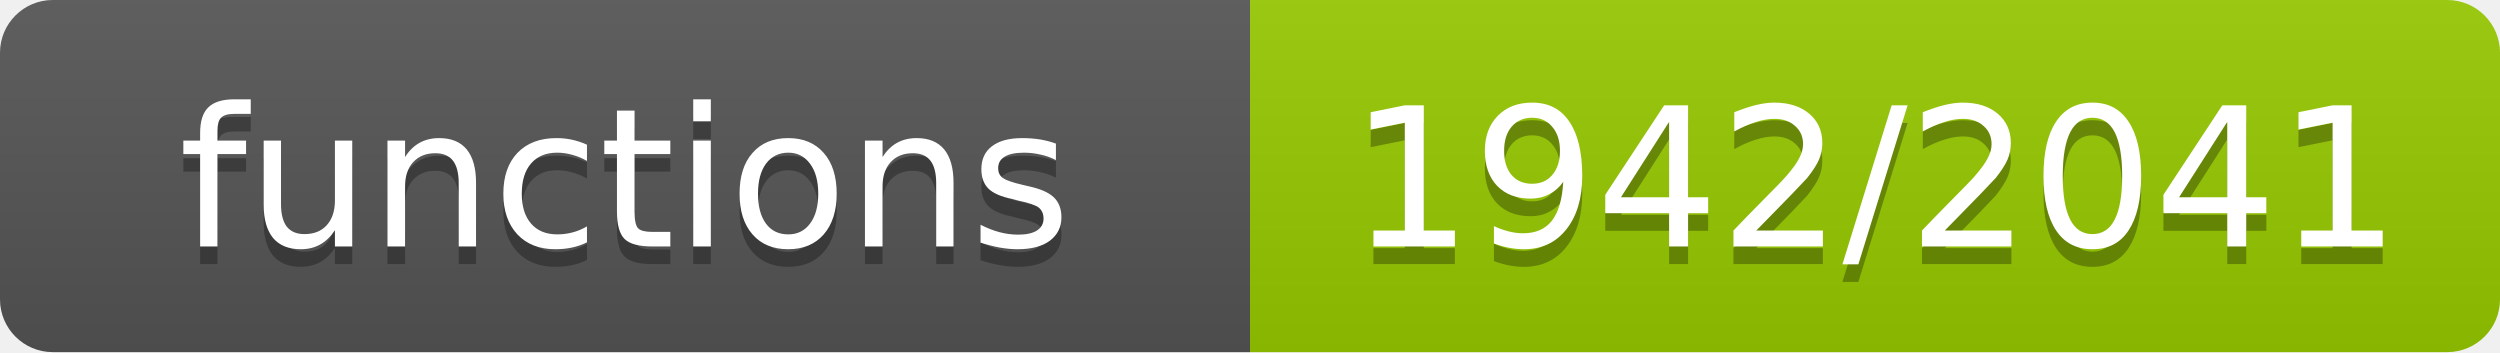
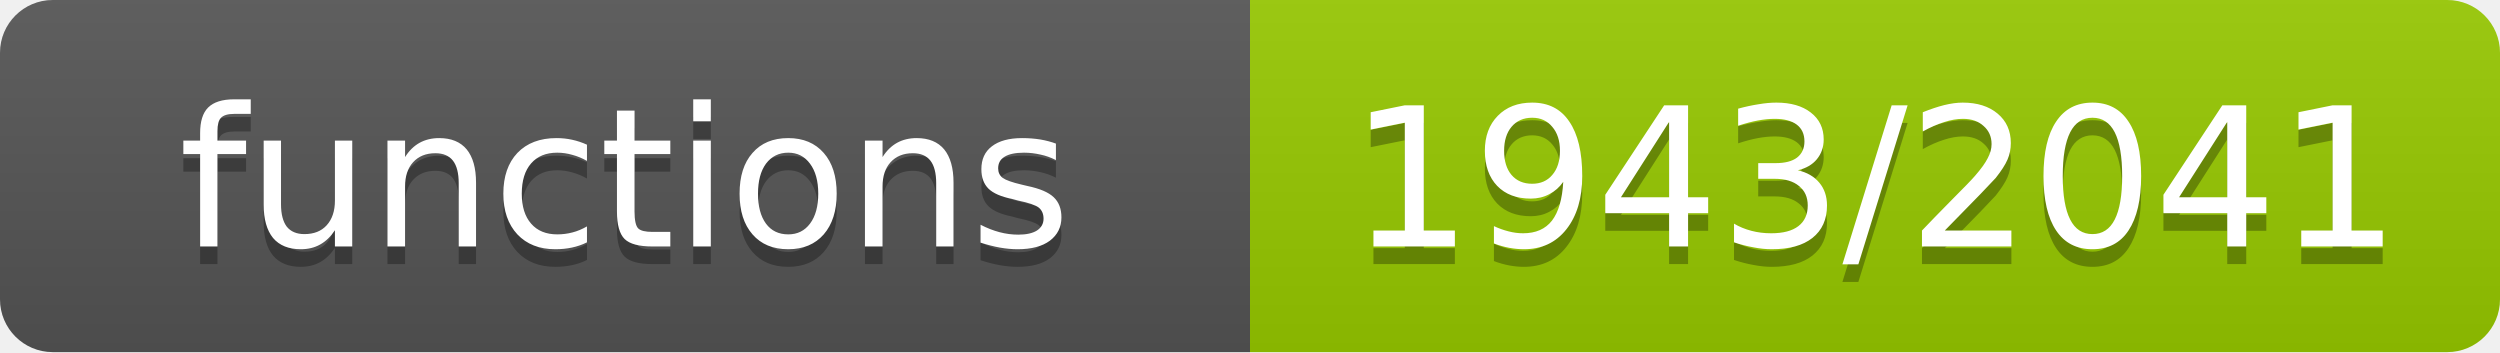
- <svg xmlns="http://www.w3.org/2000/svg" width="142" height="20" role="img" aria-label="functions: 1942/2041">
+ <svg xmlns="http://www.w3.org/2000/svg" width="142" height="20" role="img" aria-label="functions: 1943/2041">
  <linearGradient id="s" x2="0" y2="100%">
    <stop offset="0" stop-color="#bbb" stop-opacity=".1" />
    <stop offset="1" stop-opacity=".1" />
  </linearGradient>
  <clipPath id="r">
    <rect width="142" height="20" rx="3" fill="#fff" />
  </clipPath>
  <g clip-path="url(#r)">
    <rect width="71" height="20" fill="#555" />
    <rect x="71" width="71" height="20" fill="#97ca00" />
    <rect width="142" height="20" fill="url(#s)" />
  </g>
  <g fill="#fff" text-anchor="middle" font-family="Verdana,Geneva,DejaVu Sans,sans-serif" font-size="11">
    <text x="35.5" y="15" fill="#010101" fill-opacity=".3">functions</text>
    <text x="35.5" y="14">functions</text>
-     <text x="106.5" y="15" fill="#010101" fill-opacity=".3">1942/2041</text>
-     <text x="106.5" y="14">1942/2041</text>
+     <text x="106.5" y="15" fill="#010101" fill-opacity=".3">1943/2041</text>
+     <text x="106.5" y="14">1943/2041</text>
  </g>
</svg>
